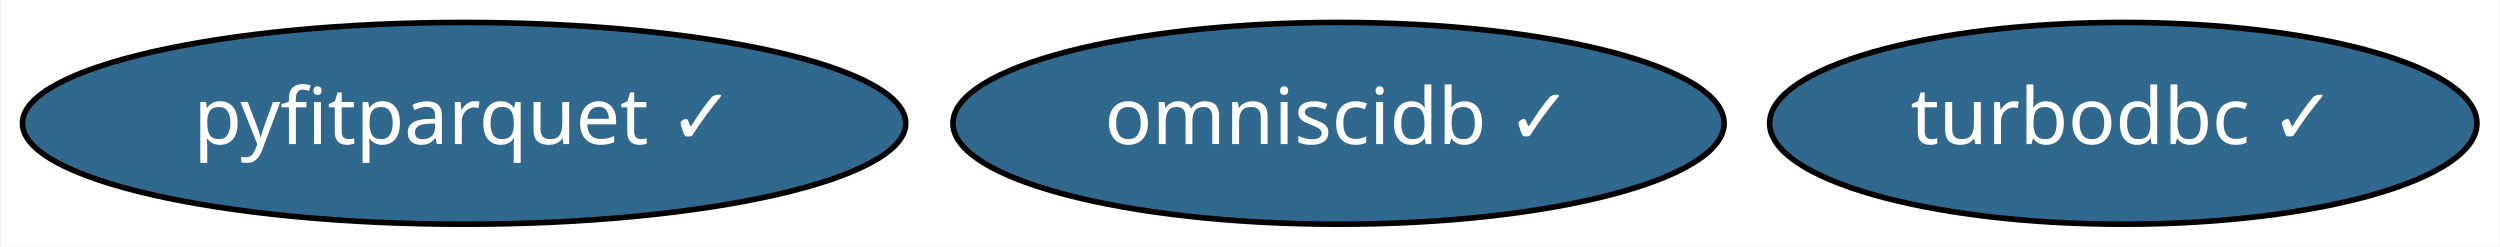
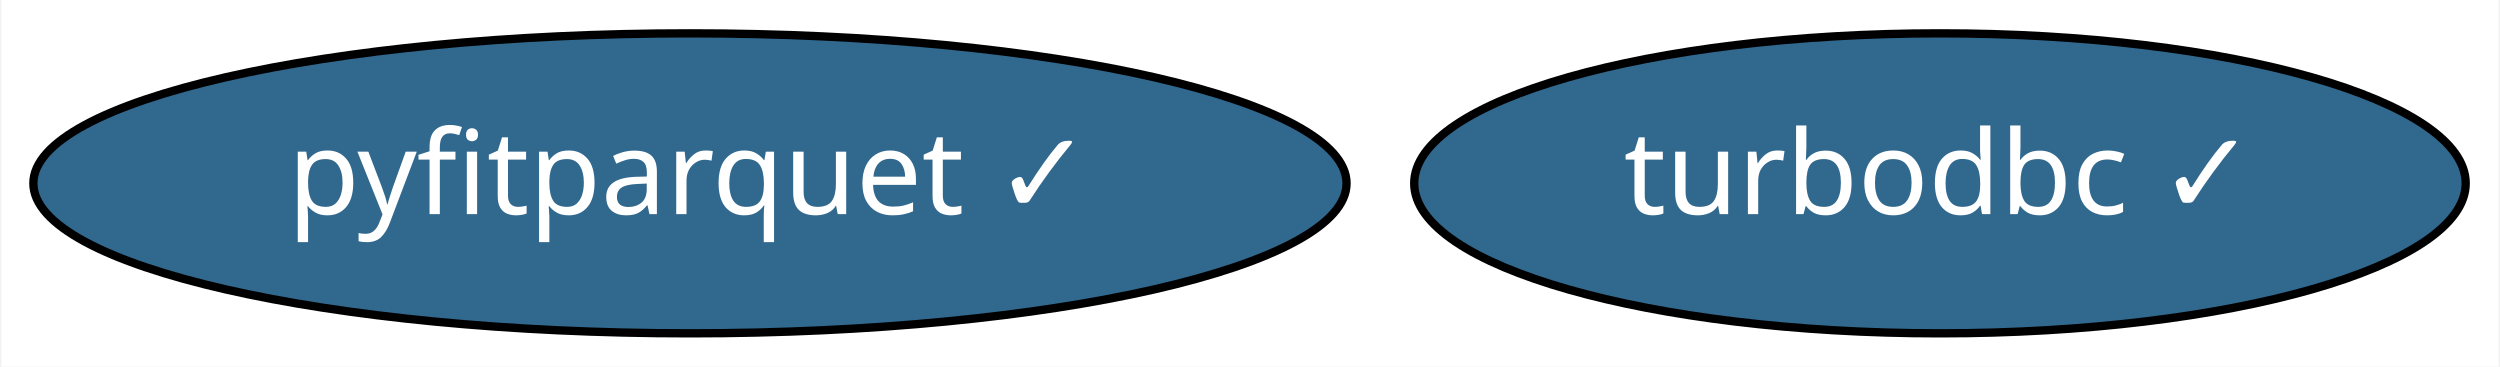
- <svg xmlns="http://www.w3.org/2000/svg" xmlns:xlink="http://www.w3.org/1999/xlink" width="446pt" height="44pt" viewBox="0.00 0.00 445.69 44.00">
+ <svg xmlns="http://www.w3.org/2000/svg" xmlns:xlink="http://www.w3.org/1999/xlink" width="300pt" height="44pt" viewBox="0.00 0.00 299.69 44.00">
  <g id="graph0" class="graph" transform="scale(1 1) rotate(0) translate(4 40)">
-     <polygon fill="white" stroke="transparent" points="-4,4 -4,-40 441.69,-40 441.69,4 -4,4" />
+     <polygon fill="white" stroke="transparent" points="-4,4 -4,-40 295.69,-40 295.69,4 -4,4" />
    <g id="node1" class="node">
      <g id="a_node1">
        <a xlink:href="https://github.com/conda-forge/turbodbc-feedstock/pull/51" xlink:title="turbodbc ✓">
-           <ellipse fill="#31688e" stroke="black" cx="374.64" cy="-18" rx="63.09" ry="18" />
-           <text text-anchor="middle" x="374.64" y="-14.3" font-family="Times-Roman" font-size="14.00" fill="white">turbodbc ✓</text>
+           <ellipse fill="#31688e" stroke="black" cx="228.64" cy="-18" rx="63.09" ry="18" />
+           <text text-anchor="middle" x="228.64" y="-14.3" font-family="Times-Roman" font-size="14.00" fill="white">turbodbc ✓</text>
        </a>
      </g>
    </g>
    <g id="node2" class="node">
      <g id="a_node2">
-         <a xlink:href="https://github.com/conda-forge/omniscidb-feedstock/pull/41" xlink:title="omniscidb ✓">
-           <ellipse fill="#31688e" stroke="black" cx="234.64" cy="-18" rx="68.79" ry="18" />
-           <text text-anchor="middle" x="234.64" y="-14.3" font-family="Times-Roman" font-size="14.00" fill="white">omniscidb ✓</text>
-         </a>
-       </g>
-     </g>
-     <g id="node3" class="node">
-       <g id="a_node3">
        <a xlink:href="https://github.com/conda-forge/pyfitparquet-feedstock/pull/3" xlink:title="pyfitparquet ✓">
          <ellipse fill="#31688e" stroke="black" cx="78.64" cy="-18" rx="78.79" ry="18" />
          <text text-anchor="middle" x="78.64" y="-14.3" font-family="Times-Roman" font-size="14.00" fill="white">pyfitparquet ✓</text>
        </a>
      </g>
    </g>
  </g>
</svg>
